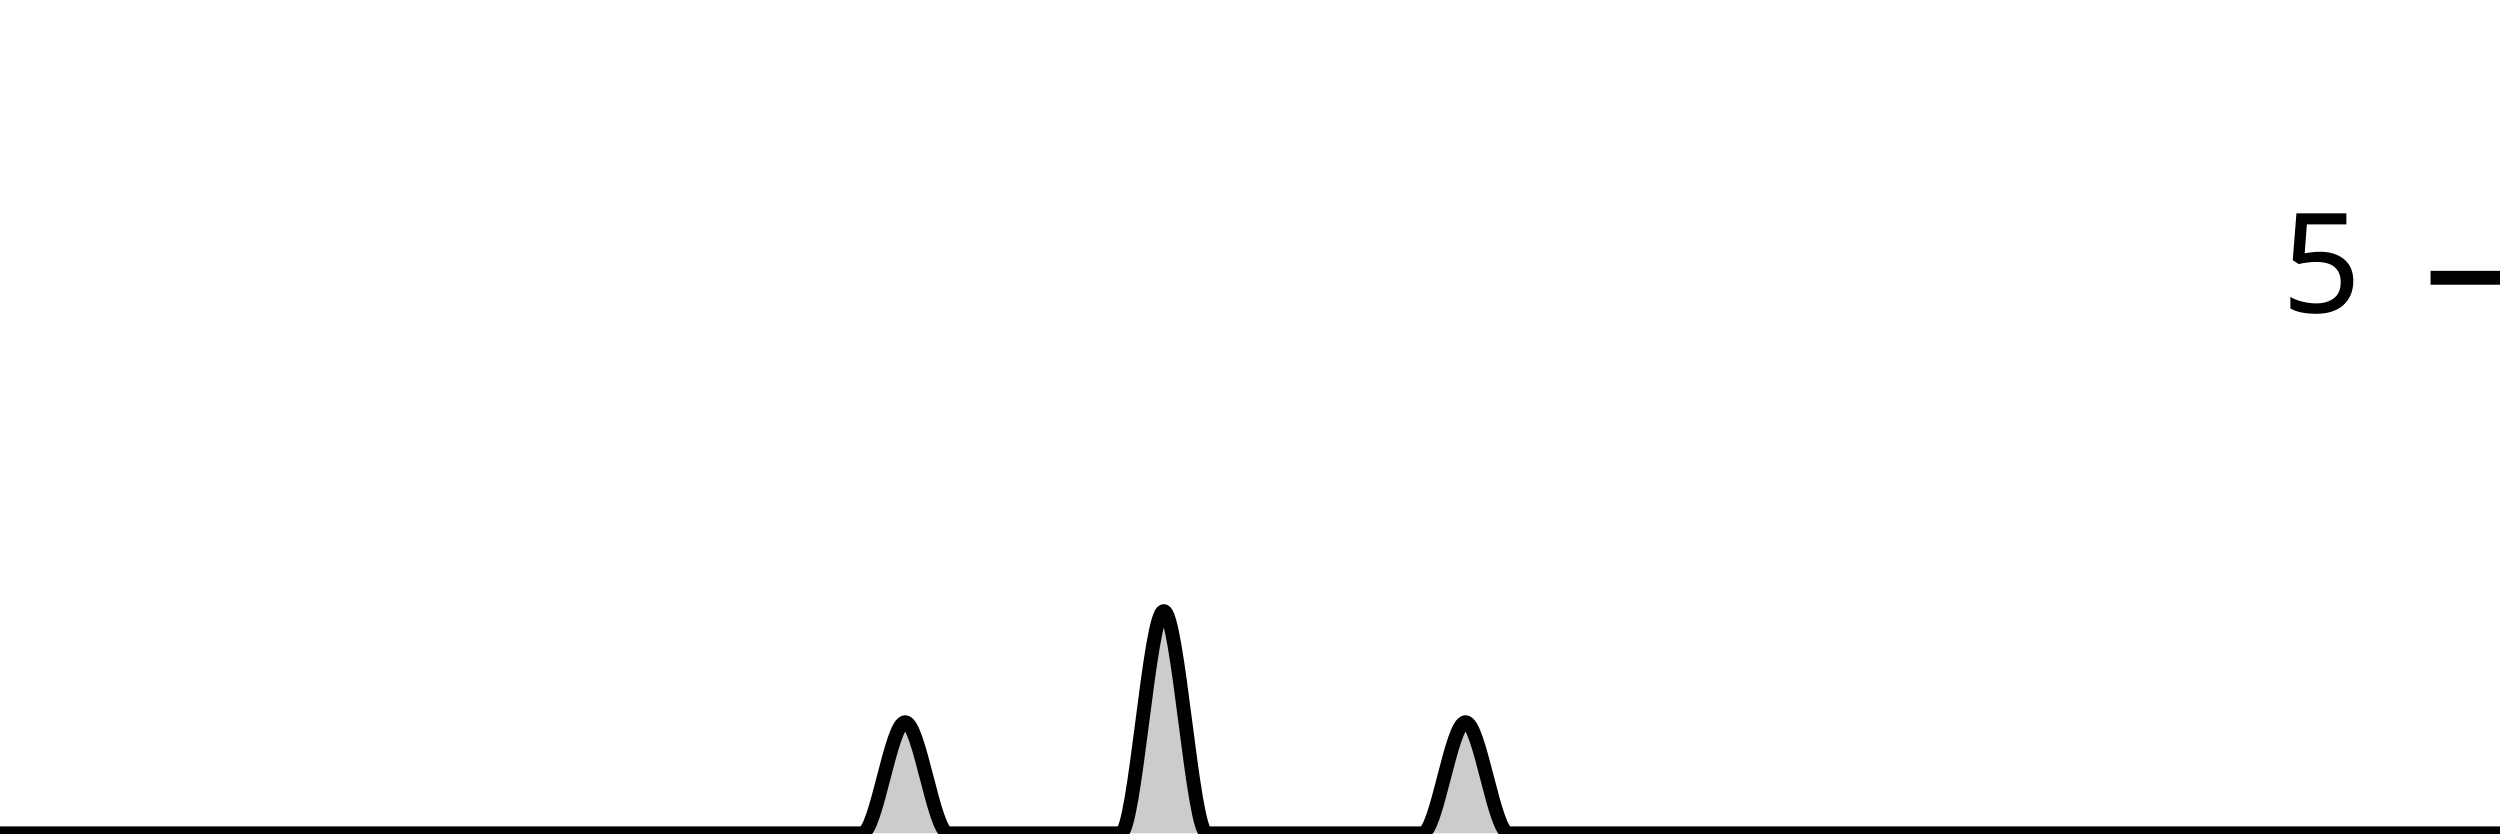
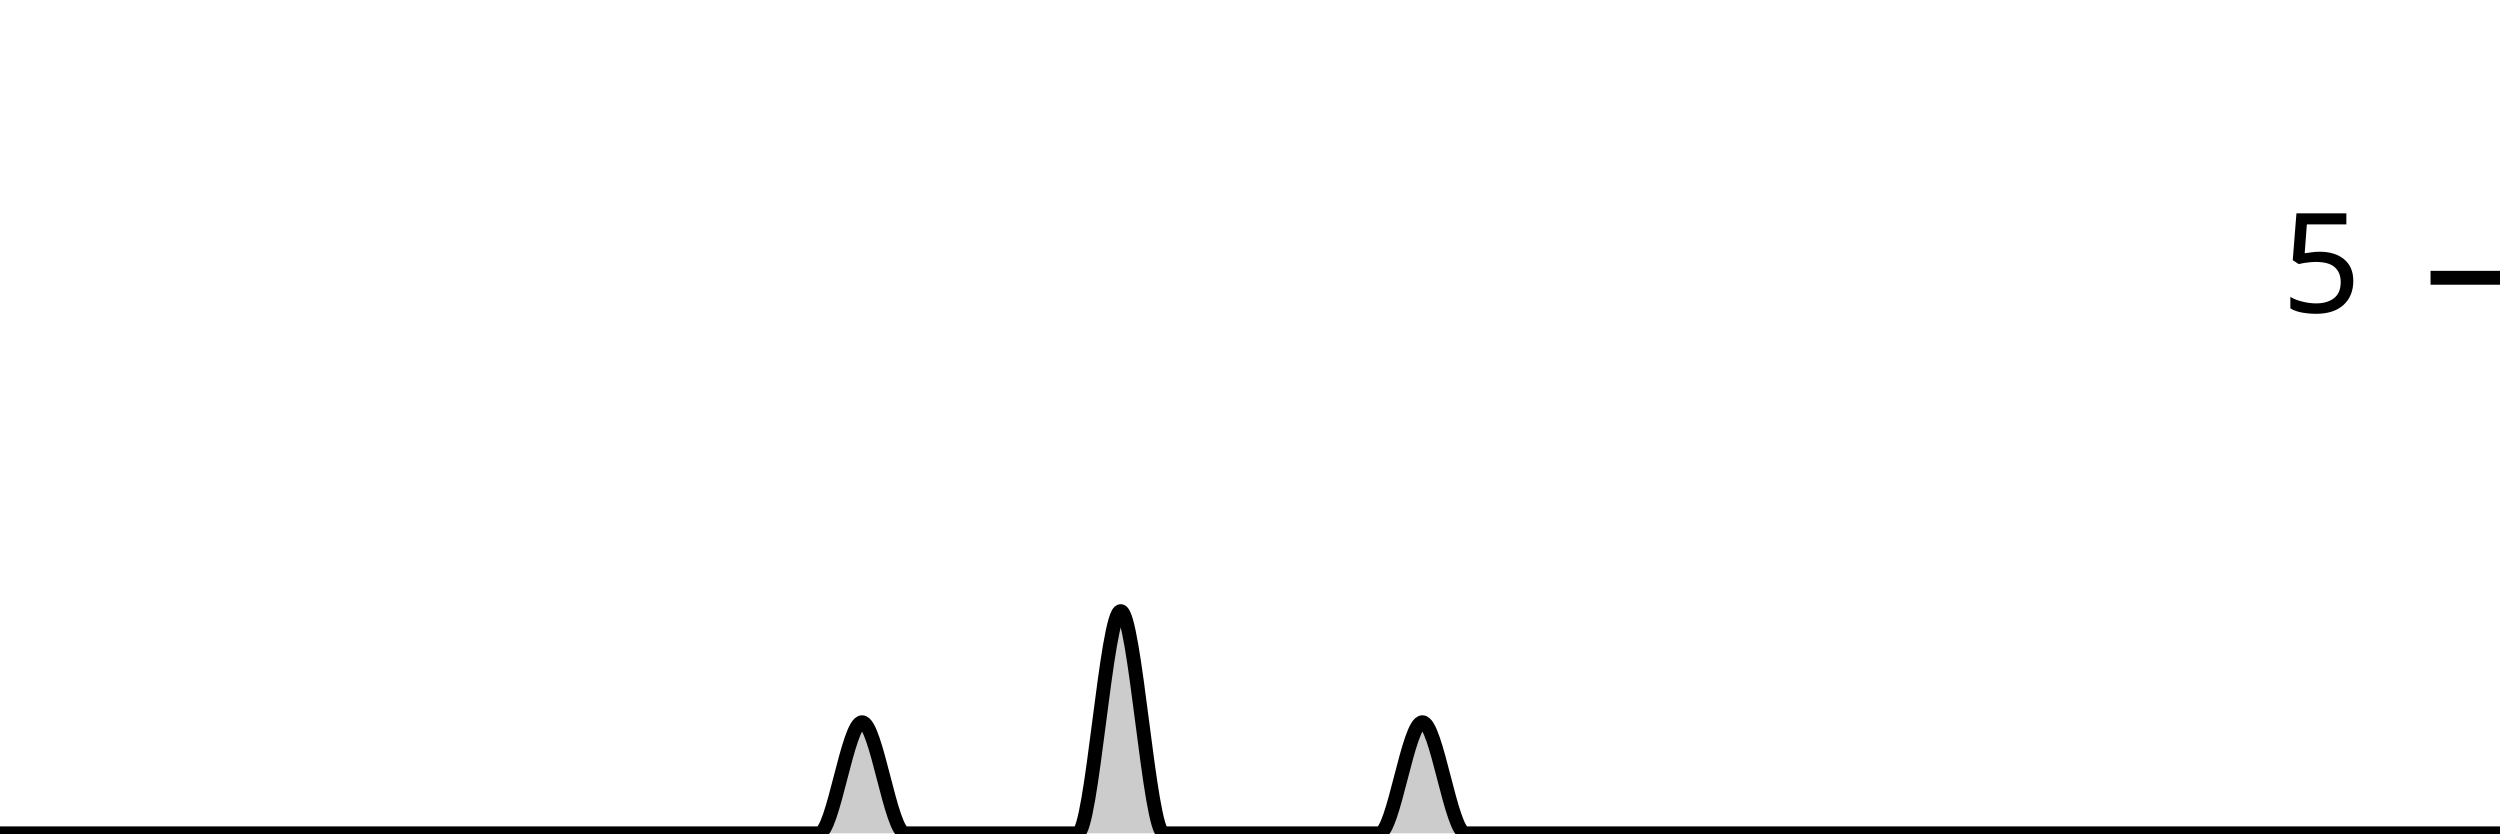
<svg xmlns="http://www.w3.org/2000/svg" viewBox="0 0 180 60">
  <g transform="translate(0,20)">
-     <path class="area" fill="rgba(0, 0, 0, 0.2)" d="M0,40C1.034,40,2.069,40,3.103,40C4.138,40,5.172,40,6.207,40C7.241,40,8.276,40,9.31,40C10.345,40,11.379,40,12.414,40C13.448,40,14.483,40,15.517,40C16.552,40,17.586,40,18.621,40C19.655,40,20.69,40,21.724,40C22.759,40,23.793,40,24.828,40C25.862,40,26.897,40,27.931,40C28.966,40,30,40,31.034,40C32.069,40,33.103,40,34.138,40C35.172,40,36.207,40,37.241,40C38.276,40,39.31,40,40.345,40C41.379,40,42.414,40,43.448,40C44.483,40,45.517,40,46.552,40C47.586,40,48.621,40,49.655,40C50.69,40,51.724,40,52.759,40C53.793,40,54.828,40,55.862,40C56.897,40,57.931,40,58.966,40C60,40,61.034,40,62.069,40C63.103,40,64.138,32,65.172,32C66.207,32,67.241,40,68.276,40C69.31,40,70.345,40,71.379,40C72.414,40,73.448,40,74.483,40C75.517,40,76.552,40,77.586,40C78.621,40,79.655,40,80.69,40C81.724,40,82.759,24,83.793,24C84.828,24,85.862,40,86.897,40C87.931,40,88.966,40,90,40C91.034,40,92.069,40,93.103,40C94.138,40,95.172,40,96.207,40C97.241,40,98.276,40,99.31,40C100.345,40,101.379,40,102.414,40C103.448,40,104.483,32,105.517,32C106.552,32,107.586,40,108.621,40C109.655,40,110.69,40,111.724,40C112.759,40,113.793,40,114.828,40C115.862,40,116.897,40,117.931,40C118.966,40,120,40,121.034,40C122.069,40,123.103,40,124.138,40C125.172,40,126.207,40,127.241,40C128.276,40,129.31,40,130.345,40C131.379,40,132.414,40,133.448,40C134.483,40,135.517,40,136.552,40C137.586,40,138.621,40,139.655,40C140.69,40,141.724,40,142.759,40C143.793,40,144.828,40,145.862,40C146.897,40,147.931,40,148.966,40C150,40,151.034,40,152.069,40C153.103,40,154.138,40,155.172,40C156.207,40,157.241,40,158.276,40C159.31,40,160.345,40,161.379,40C162.414,40,163.448,40,164.483,40C165.517,40,166.552,40,167.586,40C168.621,40,169.655,40,170.69,40C171.724,40,172.759,40,173.793,40C174.828,40,175.862,40,176.897,40C177.931,40,178.966,40,180,40L180,40C178.966,40,177.931,40,176.897,40C175.862,40,174.828,40,173.793,40C172.759,40,171.724,40,170.69,40C169.655,40,168.621,40,167.586,40C166.552,40,165.517,40,164.483,40C163.448,40,162.414,40,161.379,40C160.345,40,159.31,40,158.276,40C157.241,40,156.207,40,155.172,40C154.138,40,153.103,40,152.069,40C151.034,40,150,40,148.966,40C147.931,40,146.897,40,145.862,40C144.828,40,143.793,40,142.759,40C141.724,40,140.69,40,139.655,40C138.621,40,137.586,40,136.552,40C135.517,40,134.483,40,133.448,40C132.414,40,131.379,40,130.345,40C129.31,40,128.276,40,127.241,40C126.207,40,125.172,40,124.138,40C123.103,40,122.069,40,121.034,40C120,40,118.966,40,117.931,40C116.897,40,115.862,40,114.828,40C113.793,40,112.759,40,111.724,40C110.69,40,109.655,40,108.621,40C107.586,40,106.552,40,105.517,40C104.483,40,103.448,40,102.414,40C101.379,40,100.345,40,99.31,40C98.276,40,97.241,40,96.207,40C95.172,40,94.138,40,93.103,40C92.069,40,91.034,40,90,40C88.966,40,87.931,40,86.897,40C85.862,40,84.828,40,83.793,40C82.759,40,81.724,40,80.69,40C79.655,40,78.621,40,77.586,40C76.552,40,75.517,40,74.483,40C73.448,40,72.414,40,71.379,40C70.345,40,69.31,40,68.276,40C67.241,40,66.207,40,65.172,40C64.138,40,63.103,40,62.069,40C61.034,40,60,40,58.966,40C57.931,40,56.897,40,55.862,40C54.828,40,53.793,40,52.759,40C51.724,40,50.69,40,49.655,40C48.621,40,47.586,40,46.552,40C45.517,40,44.483,40,43.448,40C42.414,40,41.379,40,40.345,40C39.31,40,38.276,40,37.241,40C36.207,40,35.172,40,34.138,40C33.103,40,32.069,40,31.034,40C30,40,28.966,40,27.931,40C26.897,40,25.862,40,24.828,40C23.793,40,22.759,40,21.724,40C20.69,40,19.655,40,18.621,40C17.586,40,16.552,40,15.517,40C14.483,40,13.448,40,12.414,40C11.379,40,10.345,40,9.31,40C8.276,40,7.241,40,6.207,40C5.172,40,4.138,40,3.103,40C2.069,40,1.034,40,0,40Z" />
-     <path class="line" stroke="black" fill="none" d="M0,40C1.034,40,2.069,40,3.103,40C4.138,40,5.172,40,6.207,40C7.241,40,8.276,40,9.31,40C10.345,40,11.379,40,12.414,40C13.448,40,14.483,40,15.517,40C16.552,40,17.586,40,18.621,40C19.655,40,20.69,40,21.724,40C22.759,40,23.793,40,24.828,40C25.862,40,26.897,40,27.931,40C28.966,40,30,40,31.034,40C32.069,40,33.103,40,34.138,40C35.172,40,36.207,40,37.241,40C38.276,40,39.31,40,40.345,40C41.379,40,42.414,40,43.448,40C44.483,40,45.517,40,46.552,40C47.586,40,48.621,40,49.655,40C50.69,40,51.724,40,52.759,40C53.793,40,54.828,40,55.862,40C56.897,40,57.931,40,58.966,40C60,40,61.034,40,62.069,40C63.103,40,64.138,32,65.172,32C66.207,32,67.241,40,68.276,40C69.31,40,70.345,40,71.379,40C72.414,40,73.448,40,74.483,40C75.517,40,76.552,40,77.586,40C78.621,40,79.655,40,80.69,40C81.724,40,82.759,24,83.793,24C84.828,24,85.862,40,86.897,40C87.931,40,88.966,40,90,40C91.034,40,92.069,40,93.103,40C94.138,40,95.172,40,96.207,40C97.241,40,98.276,40,99.31,40C100.345,40,101.379,40,102.414,40C103.448,40,104.483,32,105.517,32C106.552,32,107.586,40,108.621,40C109.655,40,110.69,40,111.724,40C112.759,40,113.793,40,114.828,40C115.862,40,116.897,40,117.931,40C118.966,40,120,40,121.034,40C122.069,40,123.103,40,124.138,40C125.172,40,126.207,40,127.241,40C128.276,40,129.31,40,130.345,40C131.379,40,132.414,40,133.448,40C134.483,40,135.517,40,136.552,40C137.586,40,138.621,40,139.655,40C140.69,40,141.724,40,142.759,40C143.793,40,144.828,40,145.862,40C146.897,40,147.931,40,148.966,40C150,40,151.034,40,152.069,40C153.103,40,154.138,40,155.172,40C156.207,40,157.241,40,158.276,40C159.31,40,160.345,40,161.379,40C162.414,40,163.448,40,164.483,40C165.517,40,166.552,40,167.586,40C168.621,40,169.655,40,170.69,40C171.724,40,172.759,40,173.793,40C174.828,40,175.862,40,176.897,40C177.931,40,178.966,40,180,40" />
+     <path class="area" fill="rgba(0, 0, 0, 0.2)" d="M0,40C1.034,40,2.069,40,3.103,40C4.138,40,5.172,40,6.207,40C7.241,40,8.276,40,9.31,40C10.345,40,11.379,40,12.414,40C13.448,40,14.483,40,15.517,40C16.552,40,17.586,40,18.621,40C19.655,40,20.69,40,21.724,40C22.759,40,23.793,40,24.828,40C25.862,40,26.897,40,27.931,40C28.966,40,30,40,31.034,40C32.069,40,33.103,40,34.138,40C35.172,40,36.207,40,37.241,40C38.276,40,39.31,40,40.345,40C41.379,40,42.414,40,43.448,40C44.483,40,45.517,40,46.552,40C47.586,40,48.621,40,49.655,40C50.69,40,51.724,40,52.759,40C53.793,40,54.828,40,55.862,40C56.897,40,57.931,40,58.966,40C60,40,61.034,32,62.069,32C63.103,32,64.138,40,65.172,40C66.207,40,67.241,40,68.276,40C69.31,40,70.345,40,71.379,40C72.414,40,73.448,40,74.483,40C75.517,40,76.552,40,77.586,40C78.621,40,79.655,24,80.69,24C81.724,24,82.759,40,83.793,40C84.828,40,85.862,40,86.897,40C87.931,40,88.966,40,90,40C91.034,40,92.069,40,93.103,40C94.138,40,95.172,40,96.207,40C97.241,40,98.276,40,99.31,40C100.345,40,101.379,32,102.414,32C103.448,32,104.483,40,105.517,40C106.552,40,107.586,40,108.621,40C109.655,40,110.69,40,111.724,40C112.759,40,113.793,40,114.828,40C115.862,40,116.897,40,117.931,40C118.966,40,120,40,121.034,40C122.069,40,123.103,40,124.138,40C125.172,40,126.207,40,127.241,40C128.276,40,129.31,40,130.345,40C131.379,40,132.414,40,133.448,40C134.483,40,135.517,40,136.552,40C137.586,40,138.621,40,139.655,40C140.69,40,141.724,40,142.759,40C143.793,40,144.828,40,145.862,40C146.897,40,147.931,40,148.966,40C150,40,151.034,40,152.069,40C153.103,40,154.138,40,155.172,40C156.207,40,157.241,40,158.276,40C159.31,40,160.345,40,161.379,40C162.414,40,163.448,40,164.483,40C165.517,40,166.552,40,167.586,40C168.621,40,169.655,40,170.69,40C171.724,40,172.759,40,173.793,40C174.828,40,175.862,40,176.897,40C177.931,40,178.966,40,180,40L180,40C178.966,40,177.931,40,176.897,40C175.862,40,174.828,40,173.793,40C172.759,40,171.724,40,170.69,40C169.655,40,168.621,40,167.586,40C166.552,40,165.517,40,164.483,40C163.448,40,162.414,40,161.379,40C160.345,40,159.31,40,158.276,40C157.241,40,156.207,40,155.172,40C154.138,40,153.103,40,152.069,40C151.034,40,150,40,148.966,40C147.931,40,146.897,40,145.862,40C144.828,40,143.793,40,142.759,40C141.724,40,140.69,40,139.655,40C138.621,40,137.586,40,136.552,40C135.517,40,134.483,40,133.448,40C132.414,40,131.379,40,130.345,40C129.31,40,128.276,40,127.241,40C126.207,40,125.172,40,124.138,40C123.103,40,122.069,40,121.034,40C120,40,118.966,40,117.931,40C116.897,40,115.862,40,114.828,40C113.793,40,112.759,40,111.724,40C110.69,40,109.655,40,108.621,40C107.586,40,106.552,40,105.517,40C104.483,40,103.448,40,102.414,40C101.379,40,100.345,40,99.31,40C98.276,40,97.241,40,96.207,40C95.172,40,94.138,40,93.103,40C92.069,40,91.034,40,90,40C88.966,40,87.931,40,86.897,40C85.862,40,84.828,40,83.793,40C82.759,40,81.724,40,80.69,40C79.655,40,78.621,40,77.586,40C76.552,40,75.517,40,74.483,40C73.448,40,72.414,40,71.379,40C70.345,40,69.31,40,68.276,40C67.241,40,66.207,40,65.172,40C64.138,40,63.103,40,62.069,40C61.034,40,60,40,58.966,40C57.931,40,56.897,40,55.862,40C54.828,40,53.793,40,52.759,40C51.724,40,50.69,40,49.655,40C48.621,40,47.586,40,46.552,40C45.517,40,44.483,40,43.448,40C42.414,40,41.379,40,40.345,40C39.31,40,38.276,40,37.241,40C36.207,40,35.172,40,34.138,40C33.103,40,32.069,40,31.034,40C30,40,28.966,40,27.931,40C26.897,40,25.862,40,24.828,40C23.793,40,22.759,40,21.724,40C20.69,40,19.655,40,18.621,40C17.586,40,16.552,40,15.517,40C14.483,40,13.448,40,12.414,40C11.379,40,10.345,40,9.31,40C8.276,40,7.241,40,6.207,40C5.172,40,4.138,40,3.103,40C2.069,40,1.034,40,0,40Z" />
+     <path class="line" stroke="black" fill="none" d="M0,40C1.034,40,2.069,40,3.103,40C4.138,40,5.172,40,6.207,40C7.241,40,8.276,40,9.31,40C10.345,40,11.379,40,12.414,40C13.448,40,14.483,40,15.517,40C16.552,40,17.586,40,18.621,40C19.655,40,20.69,40,21.724,40C22.759,40,23.793,40,24.828,40C25.862,40,26.897,40,27.931,40C28.966,40,30,40,31.034,40C32.069,40,33.103,40,34.138,40C35.172,40,36.207,40,37.241,40C38.276,40,39.31,40,40.345,40C41.379,40,42.414,40,43.448,40C44.483,40,45.517,40,46.552,40C47.586,40,48.621,40,49.655,40C50.69,40,51.724,40,52.759,40C53.793,40,54.828,40,55.862,40C56.897,40,57.931,40,58.966,40C60,40,61.034,32,62.069,32C63.103,32,64.138,40,65.172,40C66.207,40,67.241,40,68.276,40C69.31,40,70.345,40,71.379,40C72.414,40,73.448,40,74.483,40C75.517,40,76.552,40,77.586,40C78.621,40,79.655,24,80.69,24C81.724,24,82.759,40,83.793,40C84.828,40,85.862,40,86.897,40C87.931,40,88.966,40,90,40C91.034,40,92.069,40,93.103,40C94.138,40,95.172,40,96.207,40C97.241,40,98.276,40,99.31,40C100.345,40,101.379,32,102.414,32C103.448,32,104.483,40,105.517,40C106.552,40,107.586,40,108.621,40C109.655,40,110.69,40,111.724,40C112.759,40,113.793,40,114.828,40C115.862,40,116.897,40,117.931,40C118.966,40,120,40,121.034,40C122.069,40,123.103,40,124.138,40C125.172,40,126.207,40,127.241,40C128.276,40,129.31,40,130.345,40C131.379,40,132.414,40,133.448,40C134.483,40,135.517,40,136.552,40C137.586,40,138.621,40,139.655,40C140.69,40,141.724,40,142.759,40C143.793,40,144.828,40,145.862,40C146.897,40,147.931,40,148.966,40C150,40,151.034,40,152.069,40C153.103,40,154.138,40,155.172,40C156.207,40,157.241,40,158.276,40C159.31,40,160.345,40,161.379,40C162.414,40,163.448,40,164.483,40C165.517,40,166.552,40,167.586,40C168.621,40,169.655,40,170.69,40C171.724,40,172.759,40,173.793,40C174.828,40,175.862,40,176.897,40C177.931,40,178.966,40,180,40" />
    <path class="axis-ceiling" stroke-width="1" stroke="black" fill="none" d="M175,0L180,0" />
    <text class="axis-ceiling-label" font-family="sans-serif" text-anchor="end" font-size="10px" x="170" y="2.5">5</text>
  </g>
</svg>
